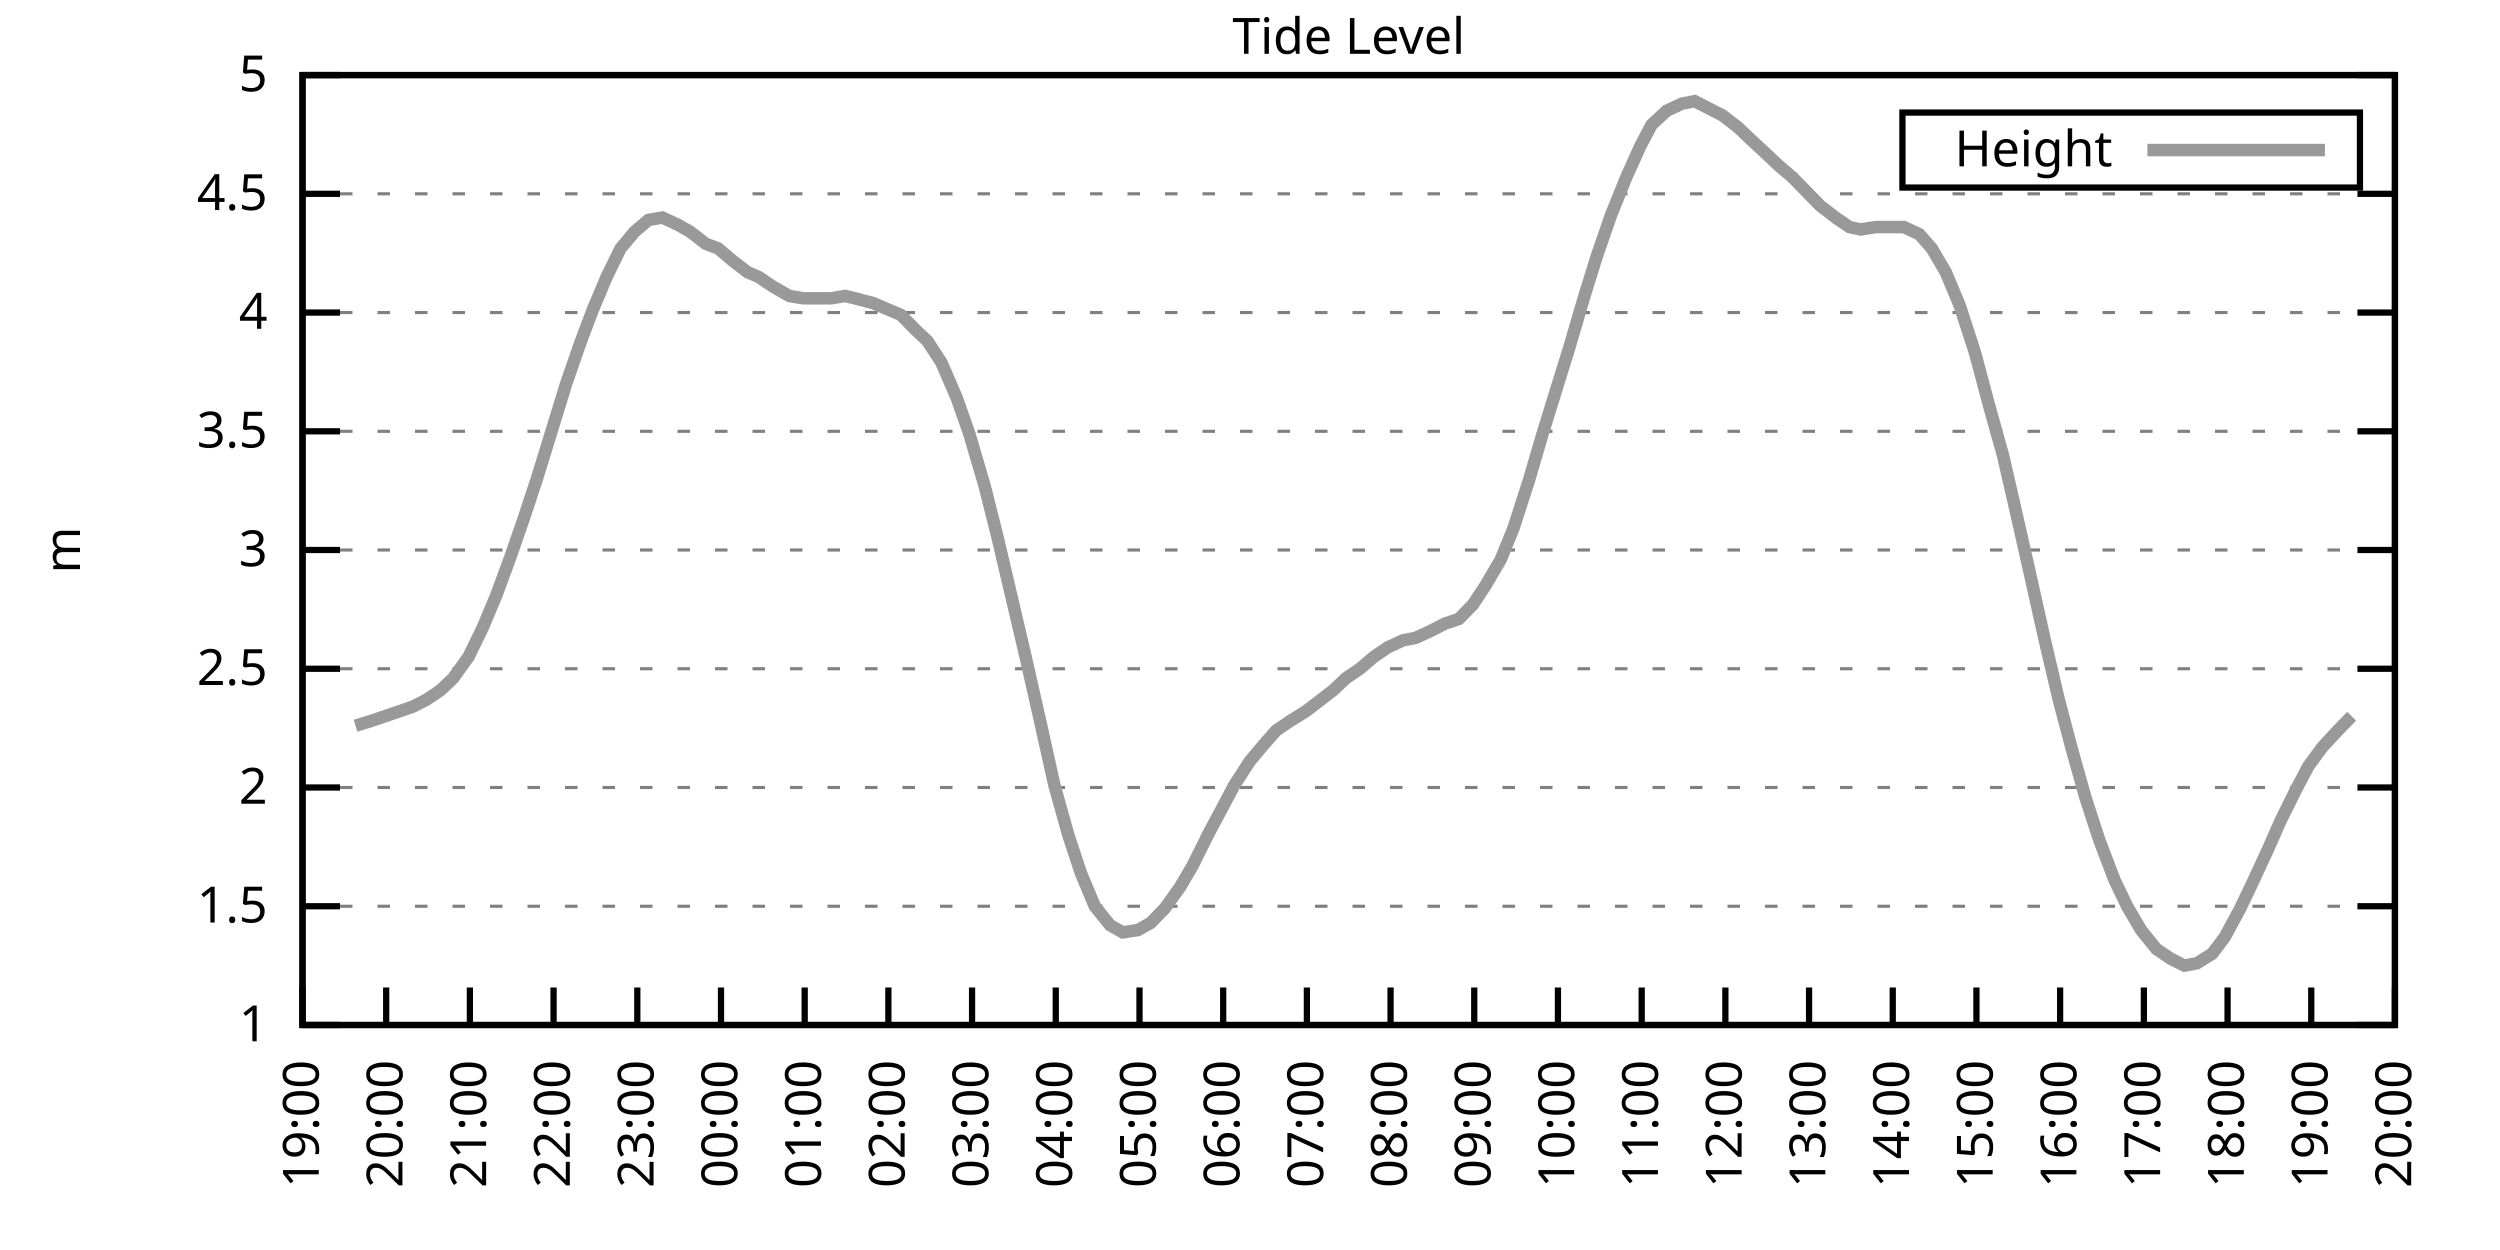
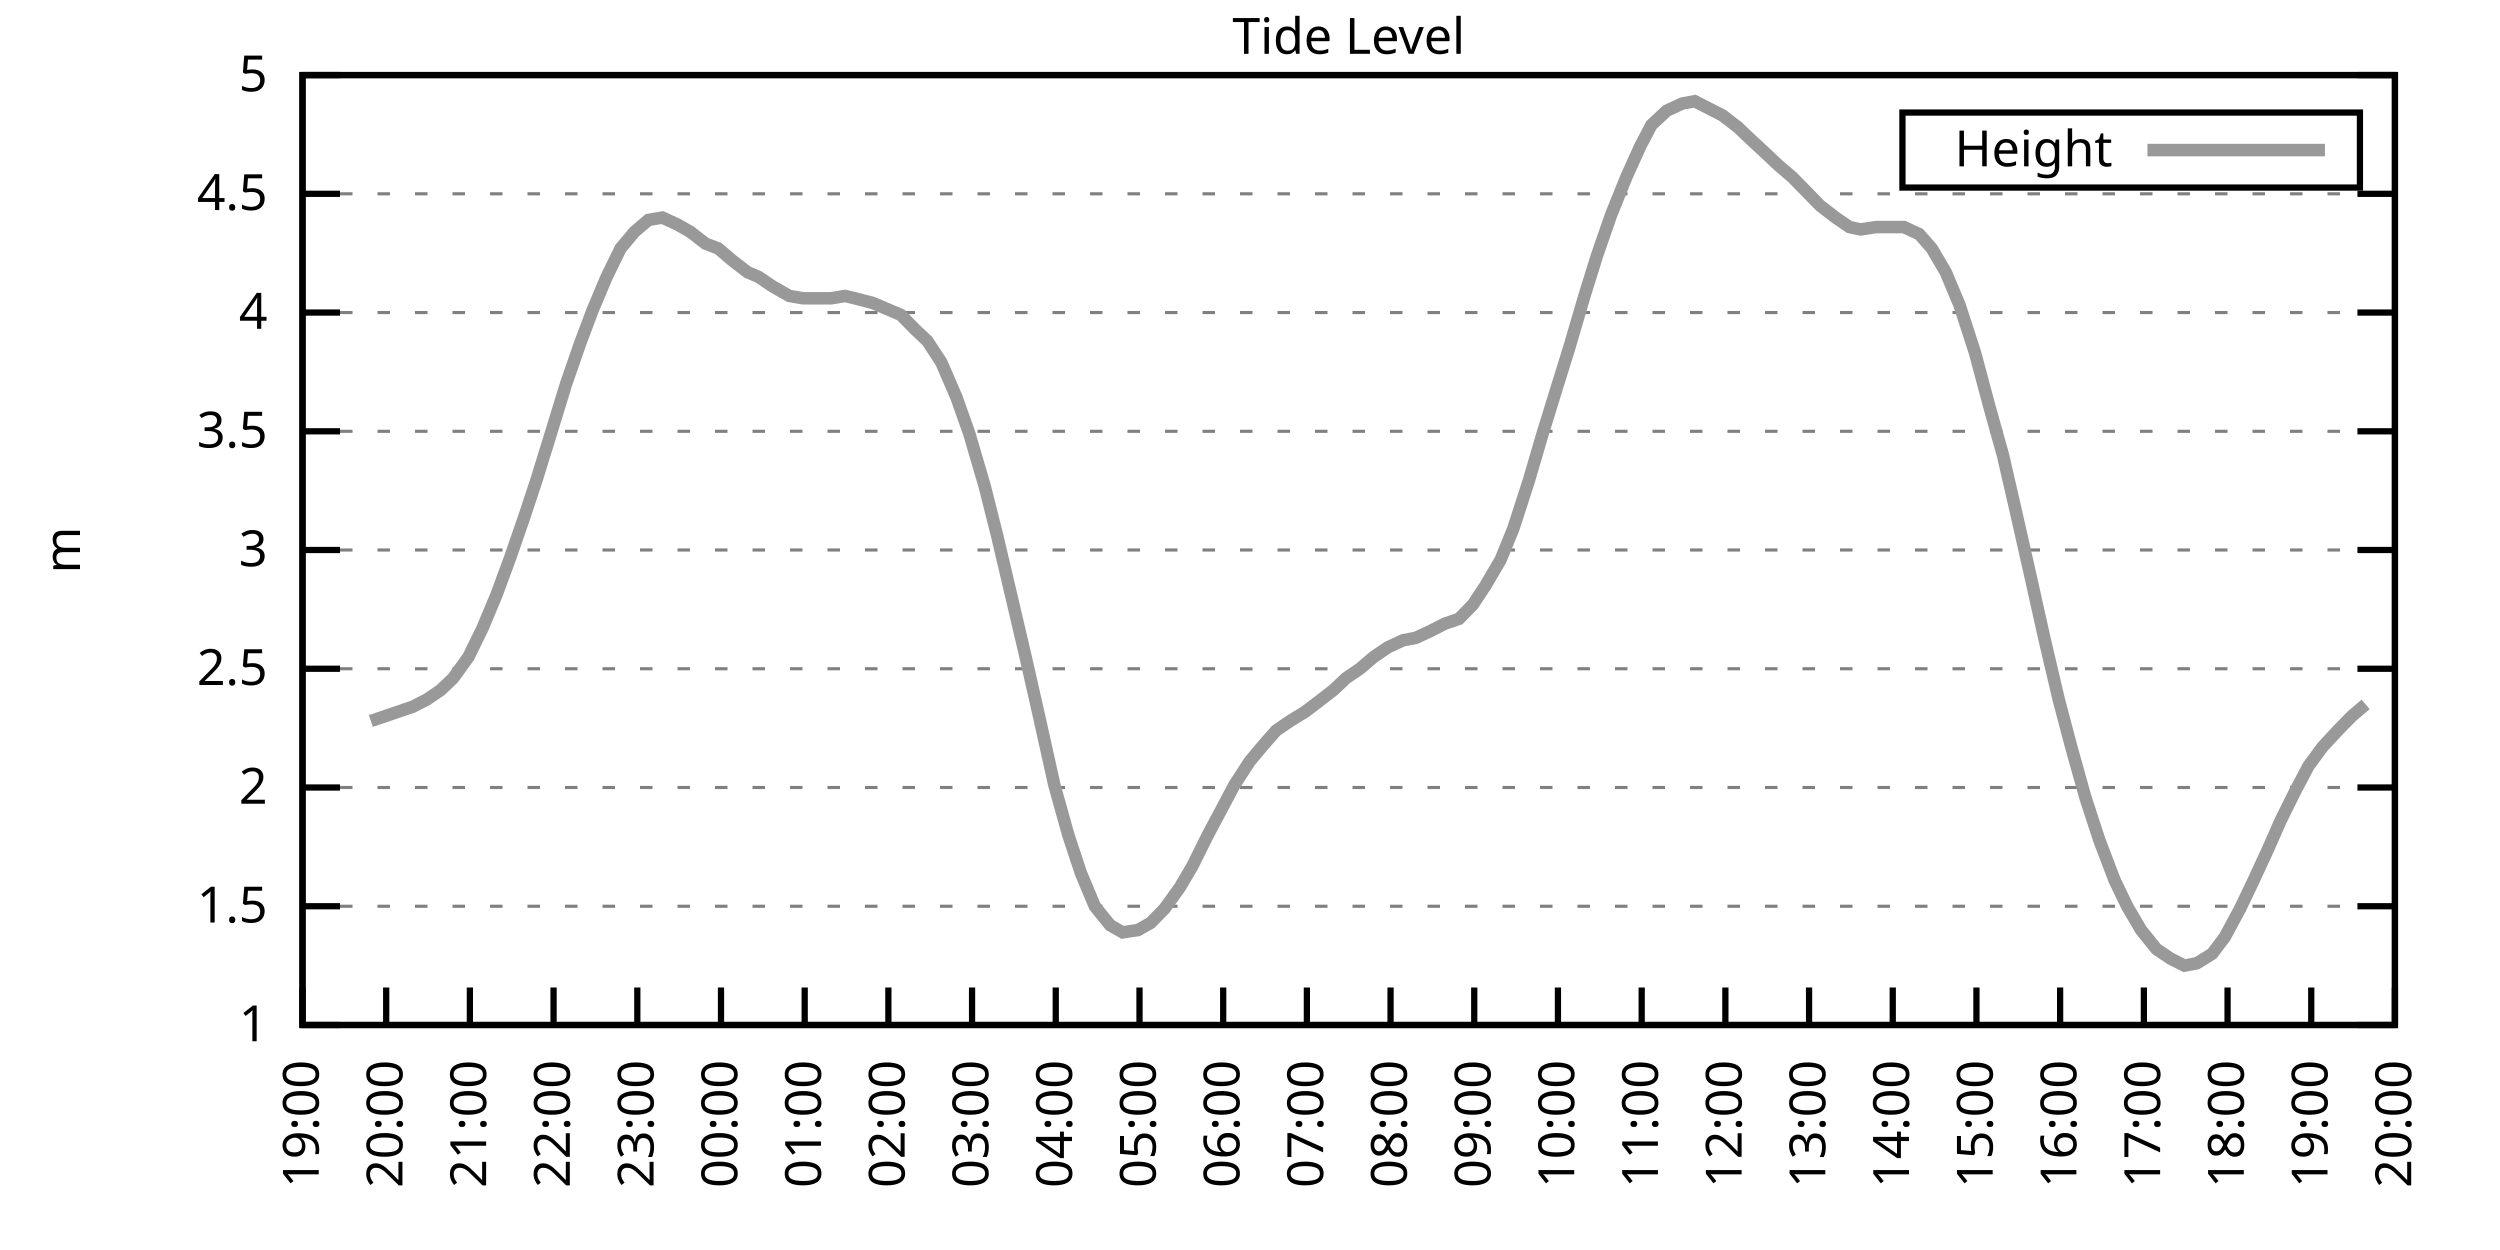
<svg xmlns="http://www.w3.org/2000/svg" xmlns:xlink="http://www.w3.org/1999/xlink" width="400" height="200" viewBox="0 0 400 200">
  <g id="gnuplot_canvas">
    <rect x="0" y="0" width="400" height="200" fill="none" />
    <defs>
      <circle id="gpDot" r="0.5" stroke-width="0.5" stroke="currentColor" />
      <path id="gpPt0" stroke-width="0.333" stroke="currentColor" d="M-1,0 h2 M0,-1 v2" />
      <path id="gpPt1" stroke-width="0.333" stroke="currentColor" d="M-1,-1 L1,1 M1,-1 L-1,1" />
      <path id="gpPt2" stroke-width="0.333" stroke="currentColor" d="M-1,0 L1,0 M0,-1 L0,1 M-1,-1 L1,1 M-1,1 L1,-1" />
      <rect id="gpPt3" stroke-width="0.333" stroke="currentColor" x="-1" y="-1" width="2" height="2" />
      <rect id="gpPt4" stroke-width="0.333" stroke="currentColor" fill="currentColor" x="-1" y="-1" width="2" height="2" />
      <circle id="gpPt5" stroke-width="0.333" stroke="currentColor" cx="0" cy="0" r="1" />
      <use xlink:href="#gpPt5" id="gpPt6" fill="currentColor" stroke="none" />
      <path id="gpPt7" stroke-width="0.333" stroke="currentColor" d="M0,-1.33 L-1.33,0.67 L1.33,0.67 z" />
      <use xlink:href="#gpPt7" id="gpPt8" fill="currentColor" stroke="none" />
      <use xlink:href="#gpPt7" id="gpPt9" stroke="currentColor" transform="rotate(180)" />
      <use xlink:href="#gpPt9" id="gpPt10" fill="currentColor" stroke="none" />
      <use xlink:href="#gpPt3" id="gpPt11" stroke="currentColor" transform="rotate(45)" />
      <use xlink:href="#gpPt11" id="gpPt12" fill="currentColor" stroke="none" />
      <path id="gpPt13" stroke-width="0.333" stroke="currentColor" d="M0,1.330 L1.265,0.411 L0.782,-1.067 L-0.782,-1.076 L-1.265,0.411 z" />
      <use xlink:href="#gpPt13" id="gpPt14" fill="currentColor" stroke="none" />
      <filter id="textbox" filterUnits="objectBoundingBox" x="0" y="0" height="1" width="1">
        <feFlood flood-color="white" flood-opacity="1" result="bgnd" />
        <feComposite in="SourceGraphic" in2="bgnd" operator="atop" />
      </filter>
      <filter id="greybox" filterUnits="objectBoundingBox" x="0" y="0" height="1" width="1">
        <feFlood flood-color="lightgrey" flood-opacity="1" result="grey" />
        <feComposite in="SourceGraphic" in2="grey" operator="atop" />
      </filter>
    </defs>
    <g fill="none" color="white" stroke="currentColor" stroke-width="1.00" stroke-linecap="butt" stroke-linejoin="miter">
</g>
    <g fill="none" color="black" stroke="currentColor" stroke-width="1.00" stroke-linecap="butt" stroke-linejoin="miter">
      <g stroke="none" shape-rendering="crispEdges">
        <polygon fill="rgb(255, 255, 255)" points="48.40,164.00 383.18,164.00 383.18,12.02 48.40,12.02 " />
      </g>
    </g>
    <g fill="none" color="black" stroke="currentColor" stroke-width="1.00" stroke-linecap="butt" stroke-linejoin="miter">
</g>
    <g fill="none" color="black" stroke="black" stroke-width="0.50" stroke-linecap="butt" stroke-linejoin="miter">
</g>
    <g fill="none" color="gray" stroke="currentColor" stroke-width="0.50" stroke-linecap="butt" stroke-linejoin="miter">
      <path stroke="gray" stroke-dasharray="2,4" class="gridline" d="M48.40,164.00 L383.19,164.00  " />
    </g>
    <g fill="none" color="gray" stroke="gray" stroke-width="1.00" stroke-linecap="butt" stroke-linejoin="miter">
</g>
    <g fill="none" color="black" stroke="currentColor" stroke-width="1.00" stroke-linecap="butt" stroke-linejoin="miter">
      <path stroke="black" d="M48.40,164.00 L54.40,164.00 M383.19,164.00 L377.19,164.00  " />
      <g transform="translate(42.80,166.60)" stroke="none" fill="black" font-family="Sans" font-size="8.00" text-anchor="end">
        <text>
          <tspan font-family="Sans"> 1</tspan>
        </text>
      </g>
    </g>
    <g fill="none" color="black" stroke="currentColor" stroke-width="1.00" stroke-linecap="butt" stroke-linejoin="miter">
</g>
    <g fill="none" color="black" stroke="black" stroke-width="0.50" stroke-linecap="butt" stroke-linejoin="miter">
</g>
    <g fill="none" color="gray" stroke="currentColor" stroke-width="0.50" stroke-linecap="butt" stroke-linejoin="miter">
      <path stroke="gray" stroke-dasharray="2,4" class="gridline" d="M48.40,145.00 L383.19,145.00  " />
    </g>
    <g fill="none" color="gray" stroke="gray" stroke-width="1.00" stroke-linecap="butt" stroke-linejoin="miter">
</g>
    <g fill="none" color="black" stroke="currentColor" stroke-width="1.00" stroke-linecap="butt" stroke-linejoin="miter">
      <path stroke="black" d="M48.40,145.00 L54.40,145.00 M383.19,145.00 L377.19,145.00  " />
      <g transform="translate(42.80,147.60)" stroke="none" fill="black" font-family="Sans" font-size="8.00" text-anchor="end">
        <text>
          <tspan font-family="Sans"> 1.5</tspan>
        </text>
      </g>
    </g>
    <g fill="none" color="black" stroke="currentColor" stroke-width="1.00" stroke-linecap="butt" stroke-linejoin="miter">
</g>
    <g fill="none" color="black" stroke="black" stroke-width="0.50" stroke-linecap="butt" stroke-linejoin="miter">
</g>
    <g fill="none" color="gray" stroke="currentColor" stroke-width="0.50" stroke-linecap="butt" stroke-linejoin="miter">
      <path stroke="gray" stroke-dasharray="2,4" class="gridline" d="M48.40,126.00 L383.19,126.00  " />
    </g>
    <g fill="none" color="gray" stroke="gray" stroke-width="1.00" stroke-linecap="butt" stroke-linejoin="miter">
</g>
    <g fill="none" color="black" stroke="currentColor" stroke-width="1.00" stroke-linecap="butt" stroke-linejoin="miter">
      <path stroke="black" d="M48.40,126.00 L54.40,126.00 M383.19,126.00 L377.19,126.00  " />
      <g transform="translate(42.80,128.60)" stroke="none" fill="black" font-family="Sans" font-size="8.00" text-anchor="end">
        <text>
          <tspan font-family="Sans"> 2</tspan>
        </text>
      </g>
    </g>
    <g fill="none" color="black" stroke="currentColor" stroke-width="1.00" stroke-linecap="butt" stroke-linejoin="miter">
</g>
    <g fill="none" color="black" stroke="black" stroke-width="0.50" stroke-linecap="butt" stroke-linejoin="miter">
</g>
    <g fill="none" color="gray" stroke="currentColor" stroke-width="0.50" stroke-linecap="butt" stroke-linejoin="miter">
      <path stroke="gray" stroke-dasharray="2,4" class="gridline" d="M48.40,107.00 L383.19,107.00  " />
    </g>
    <g fill="none" color="gray" stroke="gray" stroke-width="1.00" stroke-linecap="butt" stroke-linejoin="miter">
</g>
    <g fill="none" color="black" stroke="currentColor" stroke-width="1.00" stroke-linecap="butt" stroke-linejoin="miter">
      <path stroke="black" d="M48.40,107.00 L54.40,107.00 M383.19,107.00 L377.19,107.00  " />
      <g transform="translate(42.80,109.60)" stroke="none" fill="black" font-family="Sans" font-size="8.00" text-anchor="end">
        <text>
          <tspan font-family="Sans"> 2.5</tspan>
        </text>
      </g>
    </g>
    <g fill="none" color="black" stroke="currentColor" stroke-width="1.00" stroke-linecap="butt" stroke-linejoin="miter">
</g>
    <g fill="none" color="black" stroke="black" stroke-width="0.50" stroke-linecap="butt" stroke-linejoin="miter">
</g>
    <g fill="none" color="gray" stroke="currentColor" stroke-width="0.50" stroke-linecap="butt" stroke-linejoin="miter">
      <path stroke="gray" stroke-dasharray="2,4" class="gridline" d="M48.40,88.00 L383.19,88.00  " />
    </g>
    <g fill="none" color="gray" stroke="gray" stroke-width="1.00" stroke-linecap="butt" stroke-linejoin="miter">
</g>
    <g fill="none" color="black" stroke="currentColor" stroke-width="1.00" stroke-linecap="butt" stroke-linejoin="miter">
      <path stroke="black" d="M48.40,88.00 L54.40,88.00 M383.19,88.00 L377.19,88.00  " />
      <g transform="translate(42.80,90.60)" stroke="none" fill="black" font-family="Sans" font-size="8.00" text-anchor="end">
        <text>
          <tspan font-family="Sans"> 3</tspan>
        </text>
      </g>
    </g>
    <g fill="none" color="black" stroke="currentColor" stroke-width="1.00" stroke-linecap="butt" stroke-linejoin="miter">
</g>
    <g fill="none" color="black" stroke="black" stroke-width="0.50" stroke-linecap="butt" stroke-linejoin="miter">
</g>
    <g fill="none" color="gray" stroke="currentColor" stroke-width="0.50" stroke-linecap="butt" stroke-linejoin="miter">
      <path stroke="gray" stroke-dasharray="2,4" class="gridline" d="M48.40,69.01 L383.19,69.01  " />
    </g>
    <g fill="none" color="gray" stroke="gray" stroke-width="1.00" stroke-linecap="butt" stroke-linejoin="miter">
</g>
    <g fill="none" color="black" stroke="currentColor" stroke-width="1.00" stroke-linecap="butt" stroke-linejoin="miter">
      <path stroke="black" d="M48.40,69.01 L54.40,69.01 M383.19,69.01 L377.19,69.01  " />
      <g transform="translate(42.80,71.61)" stroke="none" fill="black" font-family="Sans" font-size="8.00" text-anchor="end">
        <text>
          <tspan font-family="Sans"> 3.5</tspan>
        </text>
      </g>
    </g>
    <g fill="none" color="black" stroke="currentColor" stroke-width="1.00" stroke-linecap="butt" stroke-linejoin="miter">
</g>
    <g fill="none" color="black" stroke="black" stroke-width="0.50" stroke-linecap="butt" stroke-linejoin="miter">
</g>
    <g fill="none" color="gray" stroke="currentColor" stroke-width="0.50" stroke-linecap="butt" stroke-linejoin="miter">
      <path stroke="gray" stroke-dasharray="2,4" class="gridline" d="M48.40,50.01 L383.19,50.01  " />
    </g>
    <g fill="none" color="gray" stroke="gray" stroke-width="1.00" stroke-linecap="butt" stroke-linejoin="miter">
</g>
    <g fill="none" color="black" stroke="currentColor" stroke-width="1.00" stroke-linecap="butt" stroke-linejoin="miter">
      <path stroke="black" d="M48.40,50.01 L54.40,50.01 M383.19,50.01 L377.19,50.01  " />
      <g transform="translate(42.80,52.61)" stroke="none" fill="black" font-family="Sans" font-size="8.00" text-anchor="end">
        <text>
          <tspan font-family="Sans"> 4</tspan>
        </text>
      </g>
    </g>
    <g fill="none" color="black" stroke="currentColor" stroke-width="1.00" stroke-linecap="butt" stroke-linejoin="miter">
</g>
    <g fill="none" color="black" stroke="black" stroke-width="0.50" stroke-linecap="butt" stroke-linejoin="miter">
</g>
    <g fill="none" color="gray" stroke="currentColor" stroke-width="0.50" stroke-linecap="butt" stroke-linejoin="miter">
      <path stroke="gray" stroke-dasharray="2,4" class="gridline" d="M48.40,31.01 L383.19,31.01  " />
    </g>
    <g fill="none" color="gray" stroke="gray" stroke-width="1.00" stroke-linecap="butt" stroke-linejoin="miter">
</g>
    <g fill="none" color="black" stroke="currentColor" stroke-width="1.00" stroke-linecap="butt" stroke-linejoin="miter">
      <path stroke="black" d="M48.40,31.01 L54.40,31.01 M383.19,31.01 L377.19,31.01  " />
      <g transform="translate(42.80,33.61)" stroke="none" fill="black" font-family="Sans" font-size="8.00" text-anchor="end">
        <text>
          <tspan font-family="Sans"> 4.5</tspan>
        </text>
      </g>
    </g>
    <g fill="none" color="black" stroke="currentColor" stroke-width="1.00" stroke-linecap="butt" stroke-linejoin="miter">
</g>
    <g fill="none" color="black" stroke="black" stroke-width="0.50" stroke-linecap="butt" stroke-linejoin="miter">
</g>
    <g fill="none" color="gray" stroke="currentColor" stroke-width="0.50" stroke-linecap="butt" stroke-linejoin="miter">
      <path stroke="gray" stroke-dasharray="2,4" class="gridline" d="M48.40,12.01 L383.19,12.01  " />
    </g>
    <g fill="none" color="gray" stroke="gray" stroke-width="1.00" stroke-linecap="butt" stroke-linejoin="miter">
</g>
    <g fill="none" color="black" stroke="currentColor" stroke-width="1.00" stroke-linecap="butt" stroke-linejoin="miter">
      <path stroke="black" d="M48.40,12.01 L54.40,12.01 M383.19,12.01 L377.19,12.01  " />
      <g transform="translate(42.80,14.61)" stroke="none" fill="black" font-family="Sans" font-size="8.00" text-anchor="end">
        <text>
          <tspan font-family="Sans"> 5</tspan>
        </text>
      </g>
    </g>
    <g fill="none" color="black" stroke="currentColor" stroke-width="1.00" stroke-linecap="butt" stroke-linejoin="miter">
      <path stroke="black" d="M48.40,164.00 L48.40,158.00  " />
      <g transform="translate(51.00,169.60) rotate(270.00)" stroke="none" fill="black" font-family="Sans" font-size="8.00" text-anchor="end">
        <text>
          <tspan font-family="Sans">19:00</tspan>
        </text>
      </g>
    </g>
    <g fill="none" color="black" stroke="currentColor" stroke-width="1.00" stroke-linecap="butt" stroke-linejoin="miter">
      <path stroke="black" d="M61.79,164.00 L61.79,158.00  " />
      <g transform="translate(64.39,169.60) rotate(270.00)" stroke="none" fill="black" font-family="Sans" font-size="8.00" text-anchor="end">
        <text>
          <tspan font-family="Sans">20:00</tspan>
        </text>
      </g>
    </g>
    <g fill="none" color="black" stroke="currentColor" stroke-width="1.00" stroke-linecap="butt" stroke-linejoin="miter">
      <path stroke="black" d="M75.18,164.00 L75.18,158.00  " />
      <g transform="translate(77.78,169.60) rotate(270.00)" stroke="none" fill="black" font-family="Sans" font-size="8.00" text-anchor="end">
        <text>
          <tspan font-family="Sans">21:00</tspan>
        </text>
      </g>
    </g>
    <g fill="none" color="black" stroke="currentColor" stroke-width="1.00" stroke-linecap="butt" stroke-linejoin="miter">
      <path stroke="black" d="M88.57,164.00 L88.57,158.00  " />
      <g transform="translate(91.17,169.60) rotate(270.00)" stroke="none" fill="black" font-family="Sans" font-size="8.00" text-anchor="end">
        <text>
          <tspan font-family="Sans">22:00</tspan>
        </text>
      </g>
    </g>
    <g fill="none" color="black" stroke="currentColor" stroke-width="1.00" stroke-linecap="butt" stroke-linejoin="miter">
      <path stroke="black" d="M101.97,164.00 L101.97,158.00  " />
      <g transform="translate(104.57,169.60) rotate(270.00)" stroke="none" fill="black" font-family="Sans" font-size="8.00" text-anchor="end">
        <text>
          <tspan font-family="Sans">23:00</tspan>
        </text>
      </g>
    </g>
    <g fill="none" color="black" stroke="currentColor" stroke-width="1.00" stroke-linecap="butt" stroke-linejoin="miter">
      <path stroke="black" d="M115.36,164.00 L115.36,158.00  " />
      <g transform="translate(117.96,169.60) rotate(270.00)" stroke="none" fill="black" font-family="Sans" font-size="8.00" text-anchor="end">
        <text>
          <tspan font-family="Sans">00:00</tspan>
        </text>
      </g>
    </g>
    <g fill="none" color="black" stroke="currentColor" stroke-width="1.00" stroke-linecap="butt" stroke-linejoin="miter">
      <path stroke="black" d="M128.75,164.00 L128.75,158.00  " />
      <g transform="translate(131.35,169.60) rotate(270.00)" stroke="none" fill="black" font-family="Sans" font-size="8.00" text-anchor="end">
        <text>
          <tspan font-family="Sans">01:00</tspan>
        </text>
      </g>
    </g>
    <g fill="none" color="black" stroke="currentColor" stroke-width="1.00" stroke-linecap="butt" stroke-linejoin="miter">
      <path stroke="black" d="M142.14,164.00 L142.14,158.00  " />
      <g transform="translate(144.74,169.60) rotate(270.00)" stroke="none" fill="black" font-family="Sans" font-size="8.00" text-anchor="end">
        <text>
          <tspan font-family="Sans">02:00</tspan>
        </text>
      </g>
    </g>
    <g fill="none" color="black" stroke="currentColor" stroke-width="1.00" stroke-linecap="butt" stroke-linejoin="miter">
      <path stroke="black" d="M155.53,164.00 L155.53,158.00  " />
      <g transform="translate(158.13,169.60) rotate(270.00)" stroke="none" fill="black" font-family="Sans" font-size="8.00" text-anchor="end">
        <text>
          <tspan font-family="Sans">03:00</tspan>
        </text>
      </g>
    </g>
    <g fill="none" color="black" stroke="currentColor" stroke-width="1.00" stroke-linecap="butt" stroke-linejoin="miter">
      <path stroke="black" d="M168.92,164.00 L168.92,158.00  " />
      <g transform="translate(171.52,169.60) rotate(270.00)" stroke="none" fill="black" font-family="Sans" font-size="8.00" text-anchor="end">
        <text>
          <tspan font-family="Sans">04:00</tspan>
        </text>
      </g>
    </g>
    <g fill="none" color="black" stroke="currentColor" stroke-width="1.00" stroke-linecap="butt" stroke-linejoin="miter">
      <path stroke="black" d="M182.32,164.00 L182.32,158.00  " />
      <g transform="translate(184.92,169.60) rotate(270.00)" stroke="none" fill="black" font-family="Sans" font-size="8.00" text-anchor="end">
        <text>
          <tspan font-family="Sans">05:00</tspan>
        </text>
      </g>
    </g>
    <g fill="none" color="black" stroke="currentColor" stroke-width="1.00" stroke-linecap="butt" stroke-linejoin="miter">
      <path stroke="black" d="M195.71,164.00 L195.71,158.00  " />
      <g transform="translate(198.31,169.60) rotate(270.00)" stroke="none" fill="black" font-family="Sans" font-size="8.00" text-anchor="end">
        <text>
          <tspan font-family="Sans">06:00</tspan>
        </text>
      </g>
    </g>
    <g fill="none" color="black" stroke="currentColor" stroke-width="1.00" stroke-linecap="butt" stroke-linejoin="miter">
      <path stroke="black" d="M209.10,164.00 L209.10,158.00  " />
      <g transform="translate(211.70,169.60) rotate(270.00)" stroke="none" fill="black" font-family="Sans" font-size="8.00" text-anchor="end">
        <text>
          <tspan font-family="Sans">07:00</tspan>
        </text>
      </g>
    </g>
    <g fill="none" color="black" stroke="currentColor" stroke-width="1.00" stroke-linecap="butt" stroke-linejoin="miter">
      <path stroke="black" d="M222.49,164.00 L222.49,158.00  " />
      <g transform="translate(225.09,169.60) rotate(270.00)" stroke="none" fill="black" font-family="Sans" font-size="8.00" text-anchor="end">
        <text>
          <tspan font-family="Sans">08:00</tspan>
        </text>
      </g>
    </g>
    <g fill="none" color="black" stroke="currentColor" stroke-width="1.00" stroke-linecap="butt" stroke-linejoin="miter">
      <path stroke="black" d="M235.88,164.00 L235.88,158.00  " />
      <g transform="translate(238.48,169.60) rotate(270.00)" stroke="none" fill="black" font-family="Sans" font-size="8.00" text-anchor="end">
        <text>
          <tspan font-family="Sans">09:00</tspan>
        </text>
      </g>
    </g>
    <g fill="none" color="black" stroke="currentColor" stroke-width="1.00" stroke-linecap="butt" stroke-linejoin="miter">
      <path stroke="black" d="M249.27,164.00 L249.27,158.00  " />
      <g transform="translate(251.87,169.60) rotate(270.00)" stroke="none" fill="black" font-family="Sans" font-size="8.00" text-anchor="end">
        <text>
          <tspan font-family="Sans">10:00</tspan>
        </text>
      </g>
    </g>
    <g fill="none" color="black" stroke="currentColor" stroke-width="1.00" stroke-linecap="butt" stroke-linejoin="miter">
      <path stroke="black" d="M262.67,164.00 L262.67,158.00  " />
      <g transform="translate(265.27,169.60) rotate(270.00)" stroke="none" fill="black" font-family="Sans" font-size="8.00" text-anchor="end">
        <text>
          <tspan font-family="Sans">11:00</tspan>
        </text>
      </g>
    </g>
    <g fill="none" color="black" stroke="currentColor" stroke-width="1.00" stroke-linecap="butt" stroke-linejoin="miter">
      <path stroke="black" d="M276.06,164.00 L276.06,158.00  " />
      <g transform="translate(278.66,169.60) rotate(270.00)" stroke="none" fill="black" font-family="Sans" font-size="8.00" text-anchor="end">
        <text>
          <tspan font-family="Sans">12:00</tspan>
        </text>
      </g>
    </g>
    <g fill="none" color="black" stroke="currentColor" stroke-width="1.00" stroke-linecap="butt" stroke-linejoin="miter">
      <path stroke="black" d="M289.45,164.00 L289.45,158.00  " />
      <g transform="translate(292.05,169.60) rotate(270.00)" stroke="none" fill="black" font-family="Sans" font-size="8.00" text-anchor="end">
        <text>
          <tspan font-family="Sans">13:00</tspan>
        </text>
      </g>
    </g>
    <g fill="none" color="black" stroke="currentColor" stroke-width="1.00" stroke-linecap="butt" stroke-linejoin="miter">
      <path stroke="black" d="M302.84,164.00 L302.84,158.00  " />
      <g transform="translate(305.44,169.60) rotate(270.00)" stroke="none" fill="black" font-family="Sans" font-size="8.00" text-anchor="end">
        <text>
          <tspan font-family="Sans">14:00</tspan>
        </text>
      </g>
    </g>
    <g fill="none" color="black" stroke="currentColor" stroke-width="1.00" stroke-linecap="butt" stroke-linejoin="miter">
      <path stroke="black" d="M316.23,164.00 L316.23,158.00  " />
      <g transform="translate(318.83,169.60) rotate(270.00)" stroke="none" fill="black" font-family="Sans" font-size="8.00" text-anchor="end">
        <text>
          <tspan font-family="Sans">15:00</tspan>
        </text>
      </g>
    </g>
    <g fill="none" color="black" stroke="currentColor" stroke-width="1.00" stroke-linecap="butt" stroke-linejoin="miter">
      <path stroke="black" d="M329.62,164.00 L329.62,158.00  " />
      <g transform="translate(332.22,169.60) rotate(270.00)" stroke="none" fill="black" font-family="Sans" font-size="8.00" text-anchor="end">
        <text>
          <tspan font-family="Sans">16:00</tspan>
        </text>
      </g>
    </g>
    <g fill="none" color="black" stroke="currentColor" stroke-width="1.00" stroke-linecap="butt" stroke-linejoin="miter">
      <path stroke="black" d="M343.02,164.00 L343.02,158.00  " />
      <g transform="translate(345.62,169.60) rotate(270.00)" stroke="none" fill="black" font-family="Sans" font-size="8.00" text-anchor="end">
        <text>
          <tspan font-family="Sans">17:00</tspan>
        </text>
      </g>
    </g>
    <g fill="none" color="black" stroke="currentColor" stroke-width="1.00" stroke-linecap="butt" stroke-linejoin="miter">
      <path stroke="black" d="M356.41,164.00 L356.41,158.00  " />
      <g transform="translate(359.01,169.60) rotate(270.00)" stroke="none" fill="black" font-family="Sans" font-size="8.00" text-anchor="end">
        <text>
          <tspan font-family="Sans">18:00</tspan>
        </text>
      </g>
    </g>
    <g fill="none" color="black" stroke="currentColor" stroke-width="1.00" stroke-linecap="butt" stroke-linejoin="miter">
      <path stroke="black" d="M369.80,164.00 L369.80,158.00  " />
      <g transform="translate(372.40,169.60) rotate(270.00)" stroke="none" fill="black" font-family="Sans" font-size="8.00" text-anchor="end">
        <text>
          <tspan font-family="Sans">19:00</tspan>
        </text>
      </g>
    </g>
    <g fill="none" color="black" stroke="currentColor" stroke-width="1.00" stroke-linecap="butt" stroke-linejoin="miter">
      <path stroke="black" d="M383.19,164.00 L383.19,158.00  " />
      <g transform="translate(385.79,169.60) rotate(270.00)" stroke="none" fill="black" font-family="Sans" font-size="8.00" text-anchor="end">
        <text>
          <tspan font-family="Sans">20:00</tspan>
        </text>
      </g>
    </g>
    <g fill="none" color="black" stroke="currentColor" stroke-width="1.00" stroke-linecap="butt" stroke-linejoin="miter">
</g>
    <g fill="none" color="black" stroke="currentColor" stroke-width="1.00" stroke-linecap="butt" stroke-linejoin="miter">
      <path stroke="black" d="M48.40,12.01 L48.40,164.00 L383.19,164.00 L383.19,12.01 L48.40,12.01 Z  " />
    </g>
    <g fill="none" color="black" stroke="currentColor" stroke-width="1.00" stroke-linecap="butt" stroke-linejoin="miter">
</g>
    <g fill="none" color="black" stroke="currentColor" stroke-width="1.00" stroke-linecap="butt" stroke-linejoin="miter">
      <path stroke="black" d="M304.39,30.01 L304.39,18.01 L377.59,18.01 L377.59,30.01 L304.39,30.01 Z  " />
    </g>
    <g id="Tide_level_plot_1">
      <g fill="none" color="white" stroke="black" stroke-width="2.00" stroke-linecap="butt" stroke-linejoin="miter">
</g>
      <g fill="none" color="black" stroke="currentColor" stroke-width="2.00" stroke-linecap="butt" stroke-linejoin="miter">
        <g transform="translate(337.99,26.61)" stroke="none" fill="black" font-family="Sans" font-size="8.00" text-anchor="end">
          <text>
            <tspan font-family="Sans">Height</tspan>
          </text>
        </g>
      </g>
      <g fill="none" color="black" stroke="currentColor" stroke-width="2.00" stroke-linecap="butt" stroke-linejoin="miter">
-         <path stroke="rgb(153, 153, 153)" d="M343.59,24.01 L371.99,24.01 M56.88,116.12 L59.34,115.36 L61.57,114.60 L63.80,113.84 L66.03,113.08 L68.26,111.94   L70.50,110.42 L72.50,108.52 L74.96,105.10 L77.19,100.54 L79.42,95.22 L81.66,89.14 L83.89,82.69 L85.90,76.61   L88.13,69.39 L90.58,61.41 L92.82,54.95 L94.82,49.63 L97.06,44.31 L99.29,39.75 L101.52,37.09 L103.75,35.19   L105.98,34.81 L108.44,35.95 L110.45,37.09 L112.90,38.99 L114.91,39.75 L117.14,41.65 L119.60,43.55 L121.38,44.31   L123.62,45.83 L126.29,47.35 L128.53,47.73 L130.76,47.73 L132.99,47.73 L135.22,47.35 L136.78,47.73 L139.69,48.49   L141.47,49.25 L144.15,50.39 L146.38,52.67 L148.39,54.57 L150.62,57.99 L153.08,63.69 L155.09,69.39 L157.54,77.75   L159.55,85.73 L161.78,95.22 L164.01,104.72 L166.25,114.60 L168.70,125.62 L170.93,133.60 L172.94,139.68 L175.17,145.00   L177.63,148.04 L179.64,149.18 L182.09,148.80 L184.10,147.66 L186.33,145.38 L188.79,141.96 L190.80,138.54 L193.25,133.60   L195.48,129.42 L197.49,125.62 L199.95,121.82 L202.18,119.16 L204.19,116.88 L206.42,115.36 L208.88,113.84 L210.88,112.32   L213.34,110.42 L215.35,108.52 L217.58,107.00 L219.81,105.10 L222.04,103.58 L224.50,102.44 L226.51,102.06 L228.96,100.92   L231.20,99.78 L233.43,99.02 L235.66,96.74 L237.67,93.70 L240.12,89.52 L242.13,84.59 L244.59,76.99 L246.82,69.39   L249.05,62.17 L251.06,55.71 L253.51,47.35 L255.52,40.89 L257.76,34.43 L260.21,28.35 L262.44,23.41 L264.23,19.99   L266.68,17.71 L269.14,16.57 L271.15,16.19 L273.38,17.33 L275.61,18.47 L278.07,20.37 L280.07,22.27 L282.53,24.55   L284.54,26.45 L286.77,28.35 L289.00,30.63 L291.23,32.91 L293.69,34.81 L295.92,36.33 L297.71,36.71 L300.16,36.33   L302.62,36.33 L304.63,36.33 L307.08,37.47 L309.09,39.75 L311.32,43.55 L313.55,48.87 L316.01,56.47 L318.24,64.83   L320.47,72.81 L322.48,81.55 L324.71,91.42 L327.17,102.44 L329.40,111.94 L331.41,119.54 L333.64,127.52 L335.87,134.36   L338.33,140.82 L340.34,145.00 L342.57,148.80 L345.02,151.84 L347.26,153.36 L349.49,154.50 L351.50,154.12 L353.95,152.60   L355.96,149.94 L358.42,145.38 L360.42,141.20 L362.88,135.88 L364.89,131.32 L367.34,126.38 L369.35,122.58 L371.58,119.54   L374.04,116.88 L376.27,114.60  " />
+         <path stroke="rgb(153, 153, 153)" d="M343.59,24.01 L371.99,24.01 M59.34,115.36 L61.57,114.60 L63.80,113.84 L66.03,113.08 L68.26,111.94 L70.50,110.42   L72.50,108.52 L74.96,105.10 L77.19,100.54 L79.42,95.22 L81.66,89.14 L83.89,82.69 L85.90,76.61 L88.13,69.39   L90.58,61.41 L92.82,54.95 L94.82,49.63 L97.06,44.31 L99.29,39.75 L101.52,37.09 L103.75,35.19 L105.98,34.81   L108.44,35.95 L110.45,37.09 L112.90,38.99 L114.91,39.75 L117.14,41.65 L119.60,43.55 L121.38,44.31 L123.62,45.83   L126.29,47.35 L128.53,47.73 L130.76,47.73 L132.99,47.73 L135.22,47.35 L136.78,47.73 L139.69,48.49 L141.47,49.25   L144.15,50.39 L146.38,52.67 L148.39,54.57 L150.62,57.99 L153.08,63.69 L155.09,69.39 L157.54,77.75 L159.55,85.73   L161.78,95.22 L164.01,104.72 L166.25,114.60 L168.70,125.62 L170.93,133.60 L172.94,139.68 L175.17,145.00 L177.63,148.04   L179.64,149.18 L182.09,148.80 L184.10,147.66 L186.33,145.38 L188.79,141.96 L190.80,138.54 L193.25,133.60 L195.48,129.42   L197.49,125.62 L199.95,121.82 L202.18,119.16 L204.19,116.88 L206.42,115.36 L208.88,113.84 L210.88,112.32 L213.34,110.42   L215.35,108.52 L217.58,107.00 L219.81,105.10 L222.04,103.58 L224.50,102.44 L226.51,102.06 L228.96,100.92 L231.20,99.78   L233.43,99.02 L235.66,96.74 L237.67,93.70 L240.12,89.52 L242.13,84.59 L244.59,76.99 L246.82,69.39 L249.05,62.17   L251.06,55.71 L253.51,47.35 L255.52,40.89 L257.76,34.43 L260.21,28.35 L262.44,23.41 L264.23,19.99 L266.68,17.71   L269.14,16.57 L271.15,16.19 L273.38,17.33 L275.61,18.47 L278.07,20.37 L280.07,22.27 L282.53,24.55 L284.54,26.45   L286.77,28.35 L289.00,30.63 L291.23,32.91 L293.69,34.81 L295.92,36.33 L297.71,36.71 L300.16,36.33 L302.62,36.33   L304.63,36.33 L307.08,37.47 L309.09,39.75 L311.32,43.55 L313.55,48.87 L316.01,56.47 L318.24,64.83 L320.47,72.81   L322.48,81.55 L324.71,91.42 L327.17,102.44 L329.40,111.94 L331.41,119.54 L333.64,127.52 L335.87,134.36 L338.33,140.82   L340.34,145.00 L342.57,148.80 L345.02,151.84 L347.26,153.36 L349.49,154.50 L351.50,154.12 L353.95,152.60 L355.96,149.94   L358.42,145.38 L360.42,141.20 L362.88,135.88 L364.89,131.32 L367.34,126.38 L369.35,122.58 L371.58,119.54 L374.04,116.88   L376.27,114.60 L378.50,112.70  " />
      </g>
    </g>
    <g fill="none" color="black" stroke="currentColor" stroke-width="2.00" stroke-linecap="butt" stroke-linejoin="miter">
</g>
    <g fill="none" color="black" stroke="black" stroke-width="1.00" stroke-linecap="butt" stroke-linejoin="miter">
</g>
    <g fill="none" color="black" stroke="currentColor" stroke-width="1.00" stroke-linecap="butt" stroke-linejoin="miter">
      <path stroke="black" d="M48.40,12.01 L48.40,164.00 L383.19,164.00 L383.19,12.01 L48.40,12.01 Z  " />
      <g transform="translate(12.80,88.01) rotate(270.00)" stroke="none" fill="black" font-family="Sans" font-size="8.00" text-anchor="middle">
        <text>
          <tspan font-family="Sans">m</tspan>
        </text>
      </g>
    </g>
    <g fill="none" color="black" stroke="currentColor" stroke-width="1.00" stroke-linecap="butt" stroke-linejoin="miter">
</g>
    <g fill="none" color="black" stroke="currentColor" stroke-width="1.00" stroke-linecap="butt" stroke-linejoin="miter">
      <g transform="translate(215.79,8.61)" stroke="none" fill="black" font-family="Sans" font-size="8.00" text-anchor="middle">
        <text>
          <tspan font-family="Sans">Tide Level</tspan>
        </text>
      </g>
    </g>
    <g fill="none" color="black" stroke="currentColor" stroke-width="1.00" stroke-linecap="butt" stroke-linejoin="miter">
</g>
  </g>
</svg>
